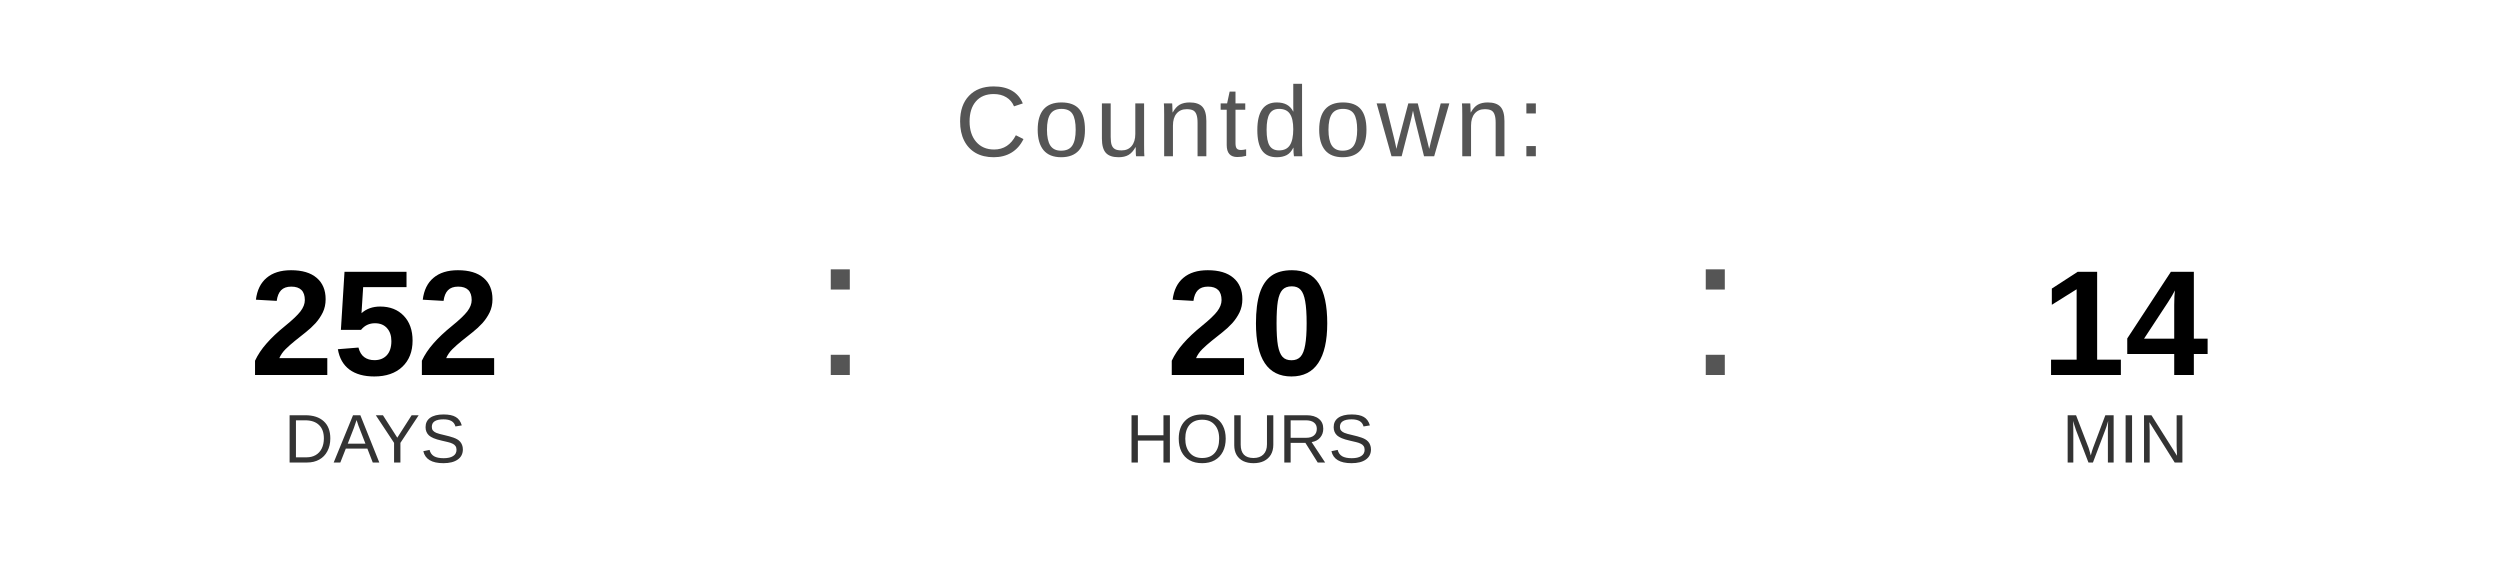
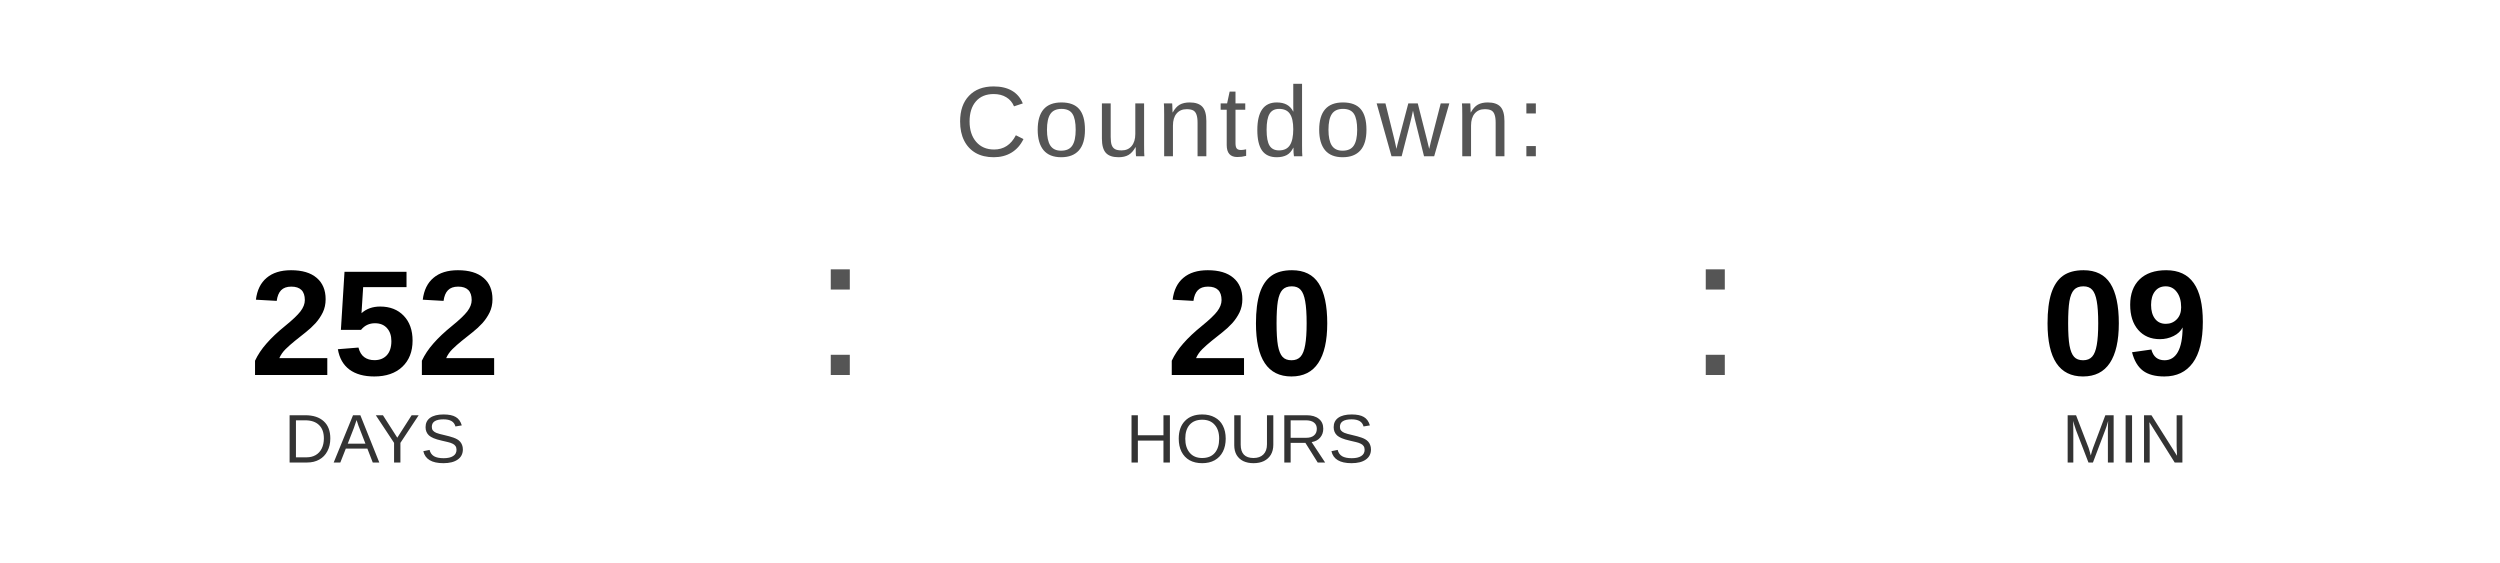
<svg xmlns="http://www.w3.org/2000/svg" width="400" height="90" viewBox="0 0 400 90">
  <text x="200" y="25" font-family="Arial, Helvetica, sans-serif" font-size="16" fill="#555555" text-anchor="middle" letter-spacing="1">
    Countdown:
  </text>
  <text x="60" y="60" font-family="Arial, Helvetica, sans-serif" font-size="24" font-weight="bold" fill="#000000" text-anchor="middle">252</text>
  <text x="60" y="74" font-family="Arial, Helvetica, sans-serif" font-size="11" fill="#333333" text-anchor="middle">DAYS</text>
  <text x="130" y="60" font-family="Arial, sans-serif" font-size="32" fill="#555555">:</text>
  <text x="200" y="60" font-family="Arial, Helvetica, sans-serif" font-size="24" font-weight="bold" fill="#000000" text-anchor="middle">20</text>
  <text x="200" y="74" font-family="Arial, Helvetica, sans-serif" font-size="11" fill="#333333" text-anchor="middle">HOURS</text>
  <text x="270" y="60" font-family="Arial, sans-serif" font-size="32" fill="#555555">:</text>
-   <text x="340" y="60" font-family="Arial, Helvetica, sans-serif" font-size="24" font-weight="bold" fill="#000000" text-anchor="middle">14</text>
+   <text x="340" y="60" font-family="Arial, Helvetica, sans-serif" font-size="24" font-weight="bold" fill="#000000" text-anchor="middle">09</text>
  <text x="340" y="74" font-family="Arial, Helvetica, sans-serif" font-size="11" fill="#333333" text-anchor="middle">MIN</text>
</svg>
